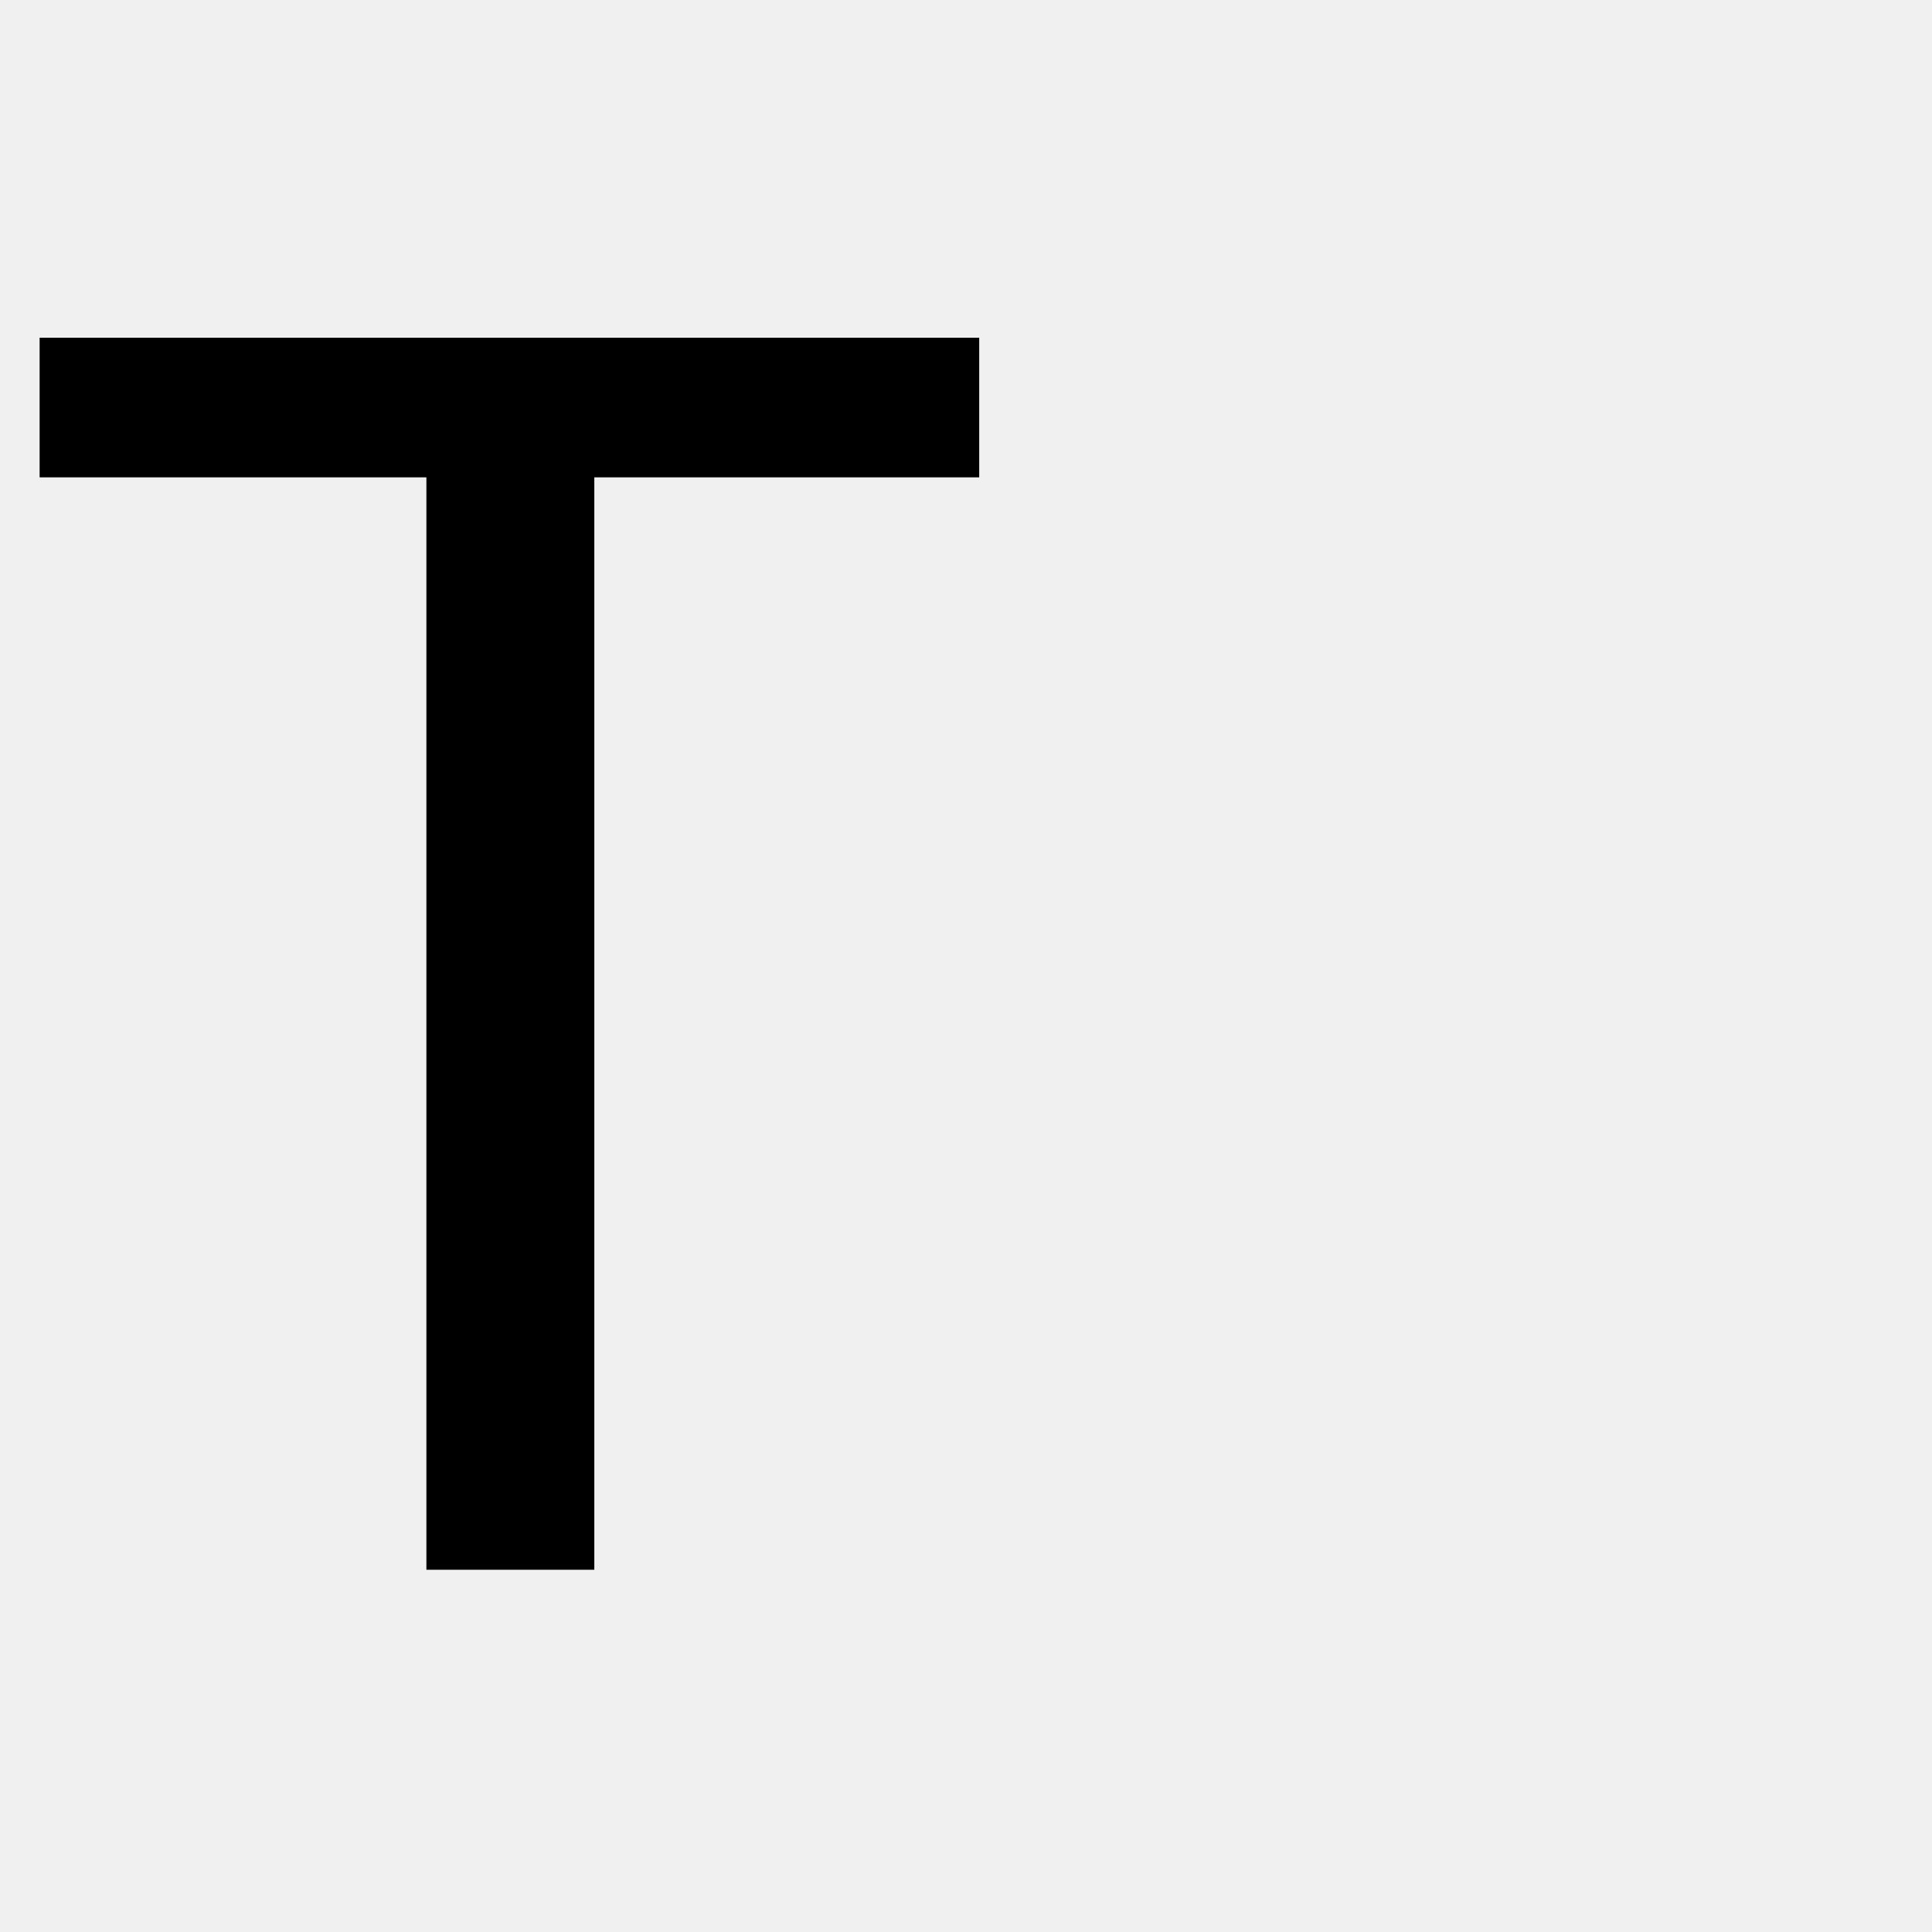
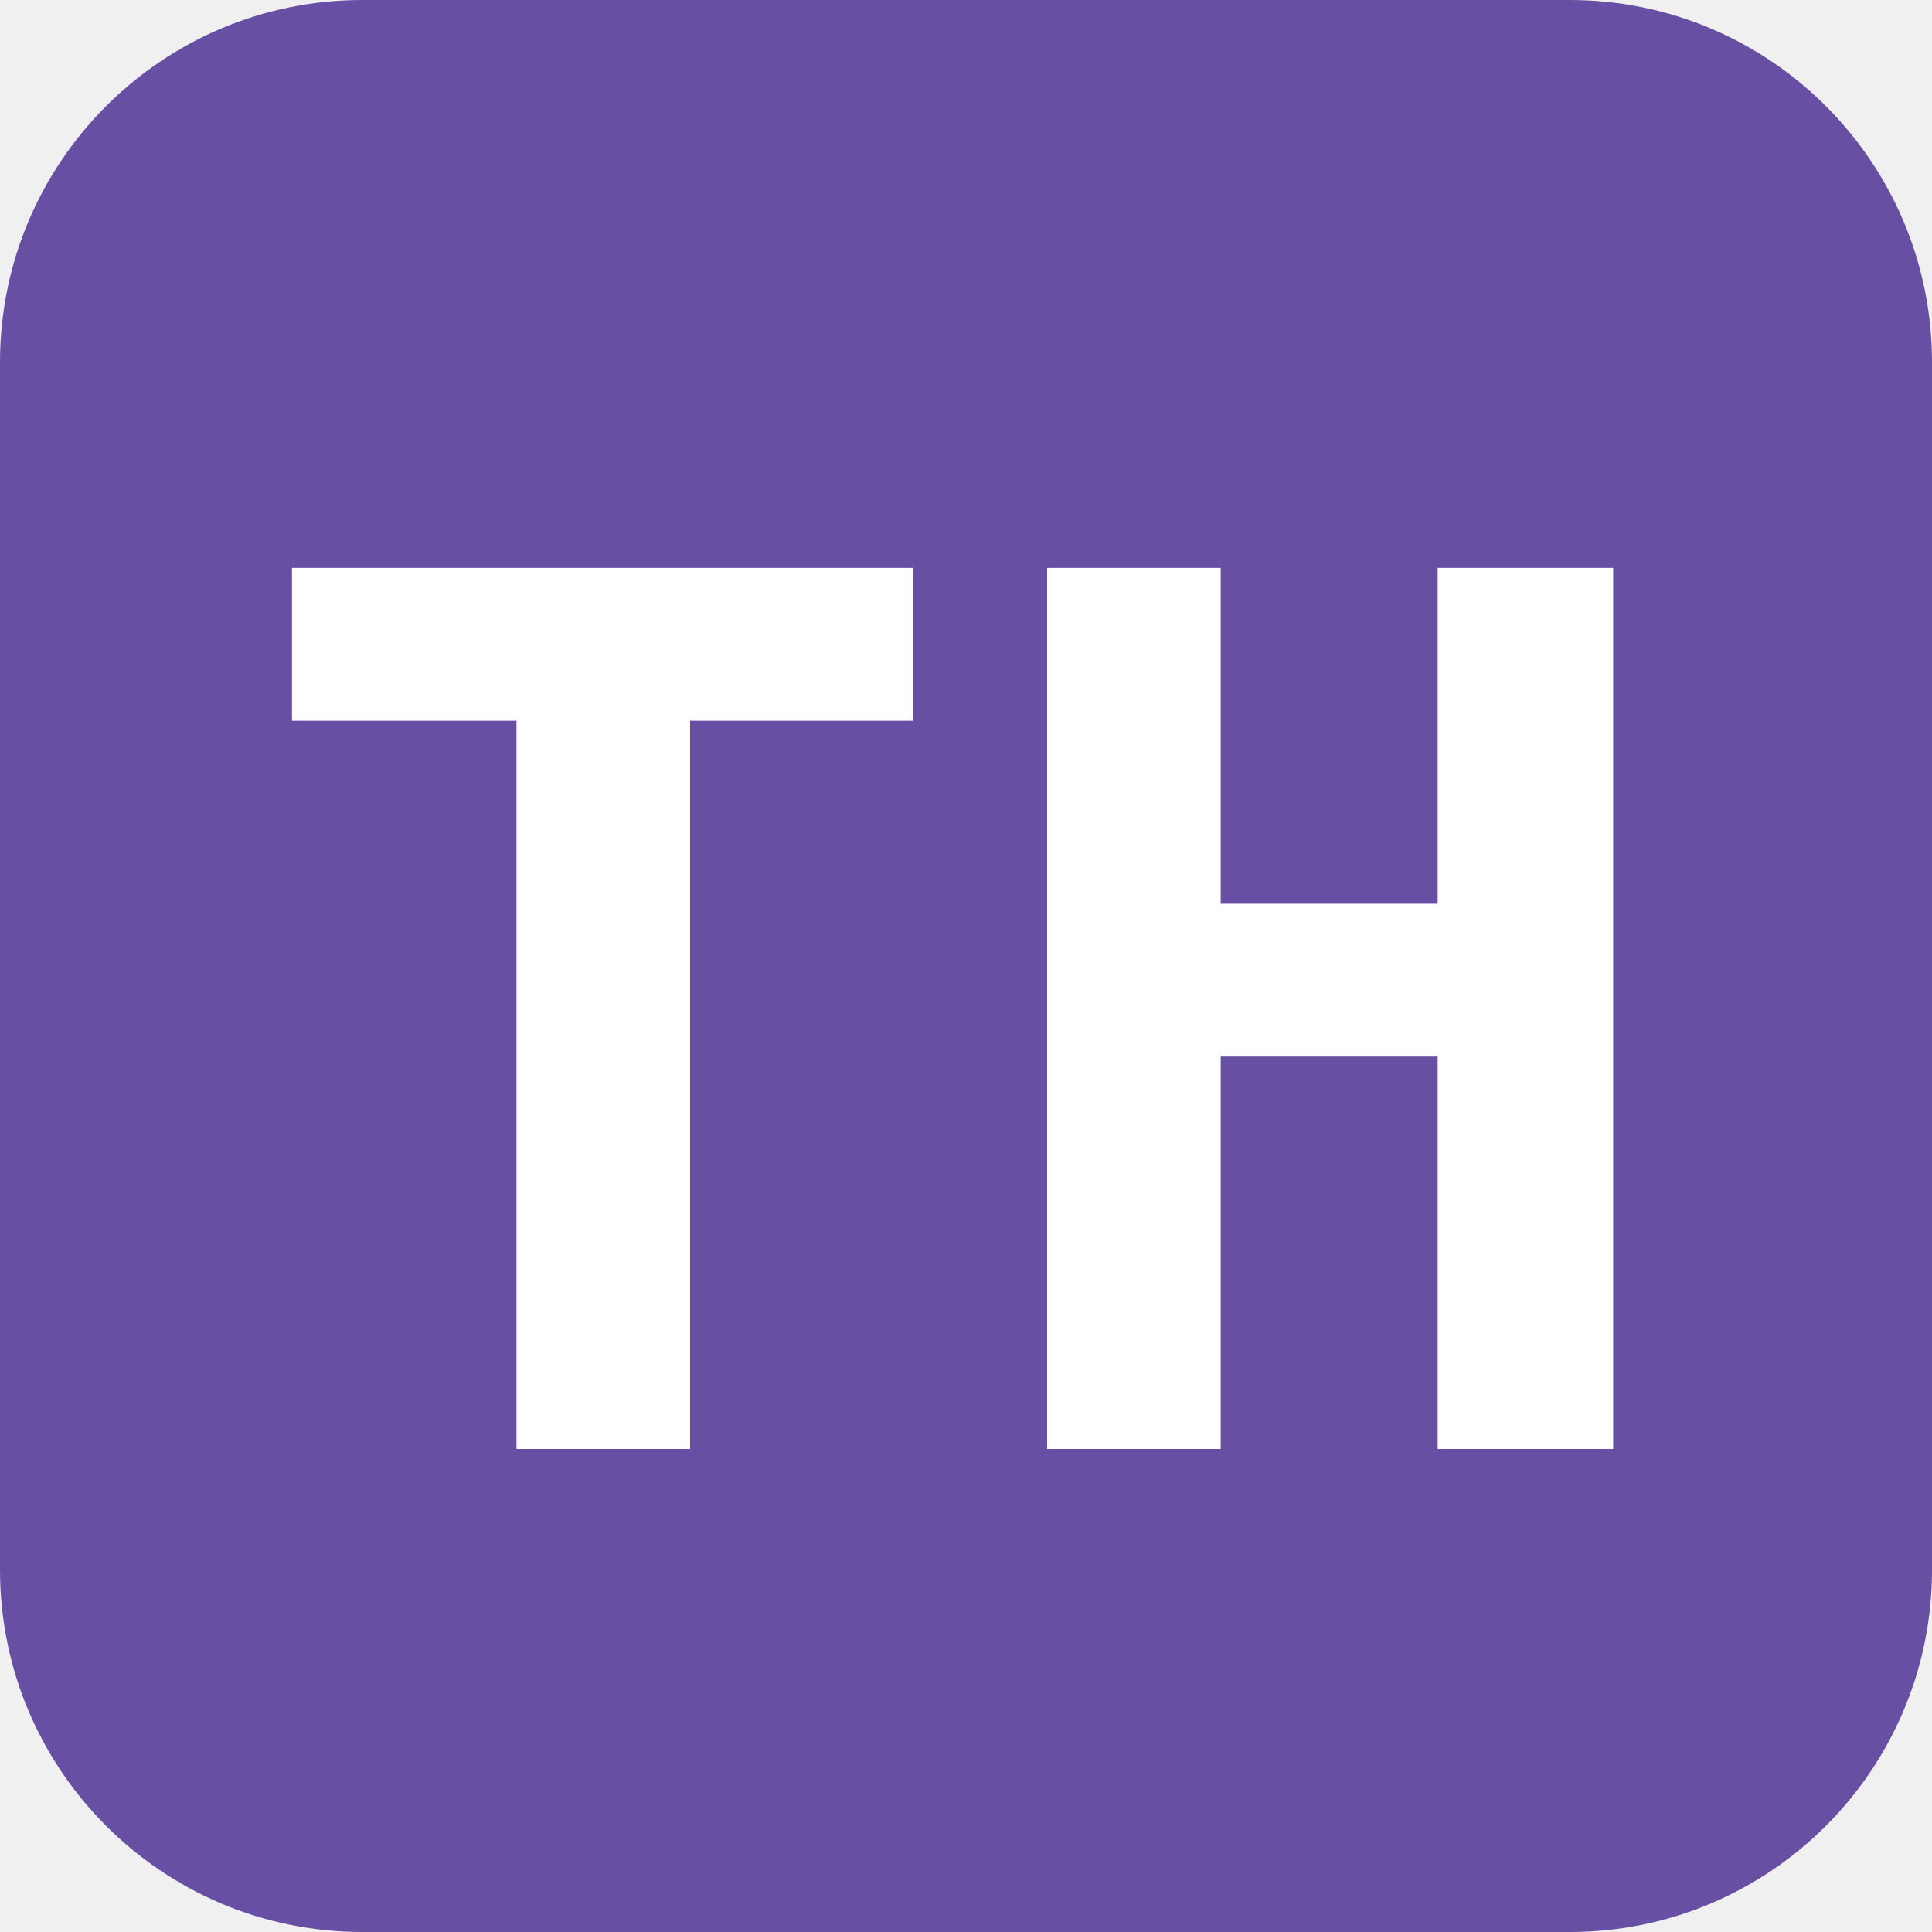
<svg xmlns="http://www.w3.org/2000/svg" viewBox="0 0 16 16">
-   <text y="13" font-size="14" font-family="monospace">T</text>
+   <style>
+     .bg { fill: #6750a4; }
+     .fg { fill: #ffffff; }
+     @media (prefers-color-scheme: dark) {
+       .bg { fill: #D0BCFF; }
+       .fg { fill: #381E72; }
+     }
+   </style>
+   <rect class="bg" width="16" height="16" rx="3" />
+   <text class="fg" x="8" y="12" text-anchor="middle" font-size="10" font-family="monospace" font-weight="bold">TH</text>
</svg>
